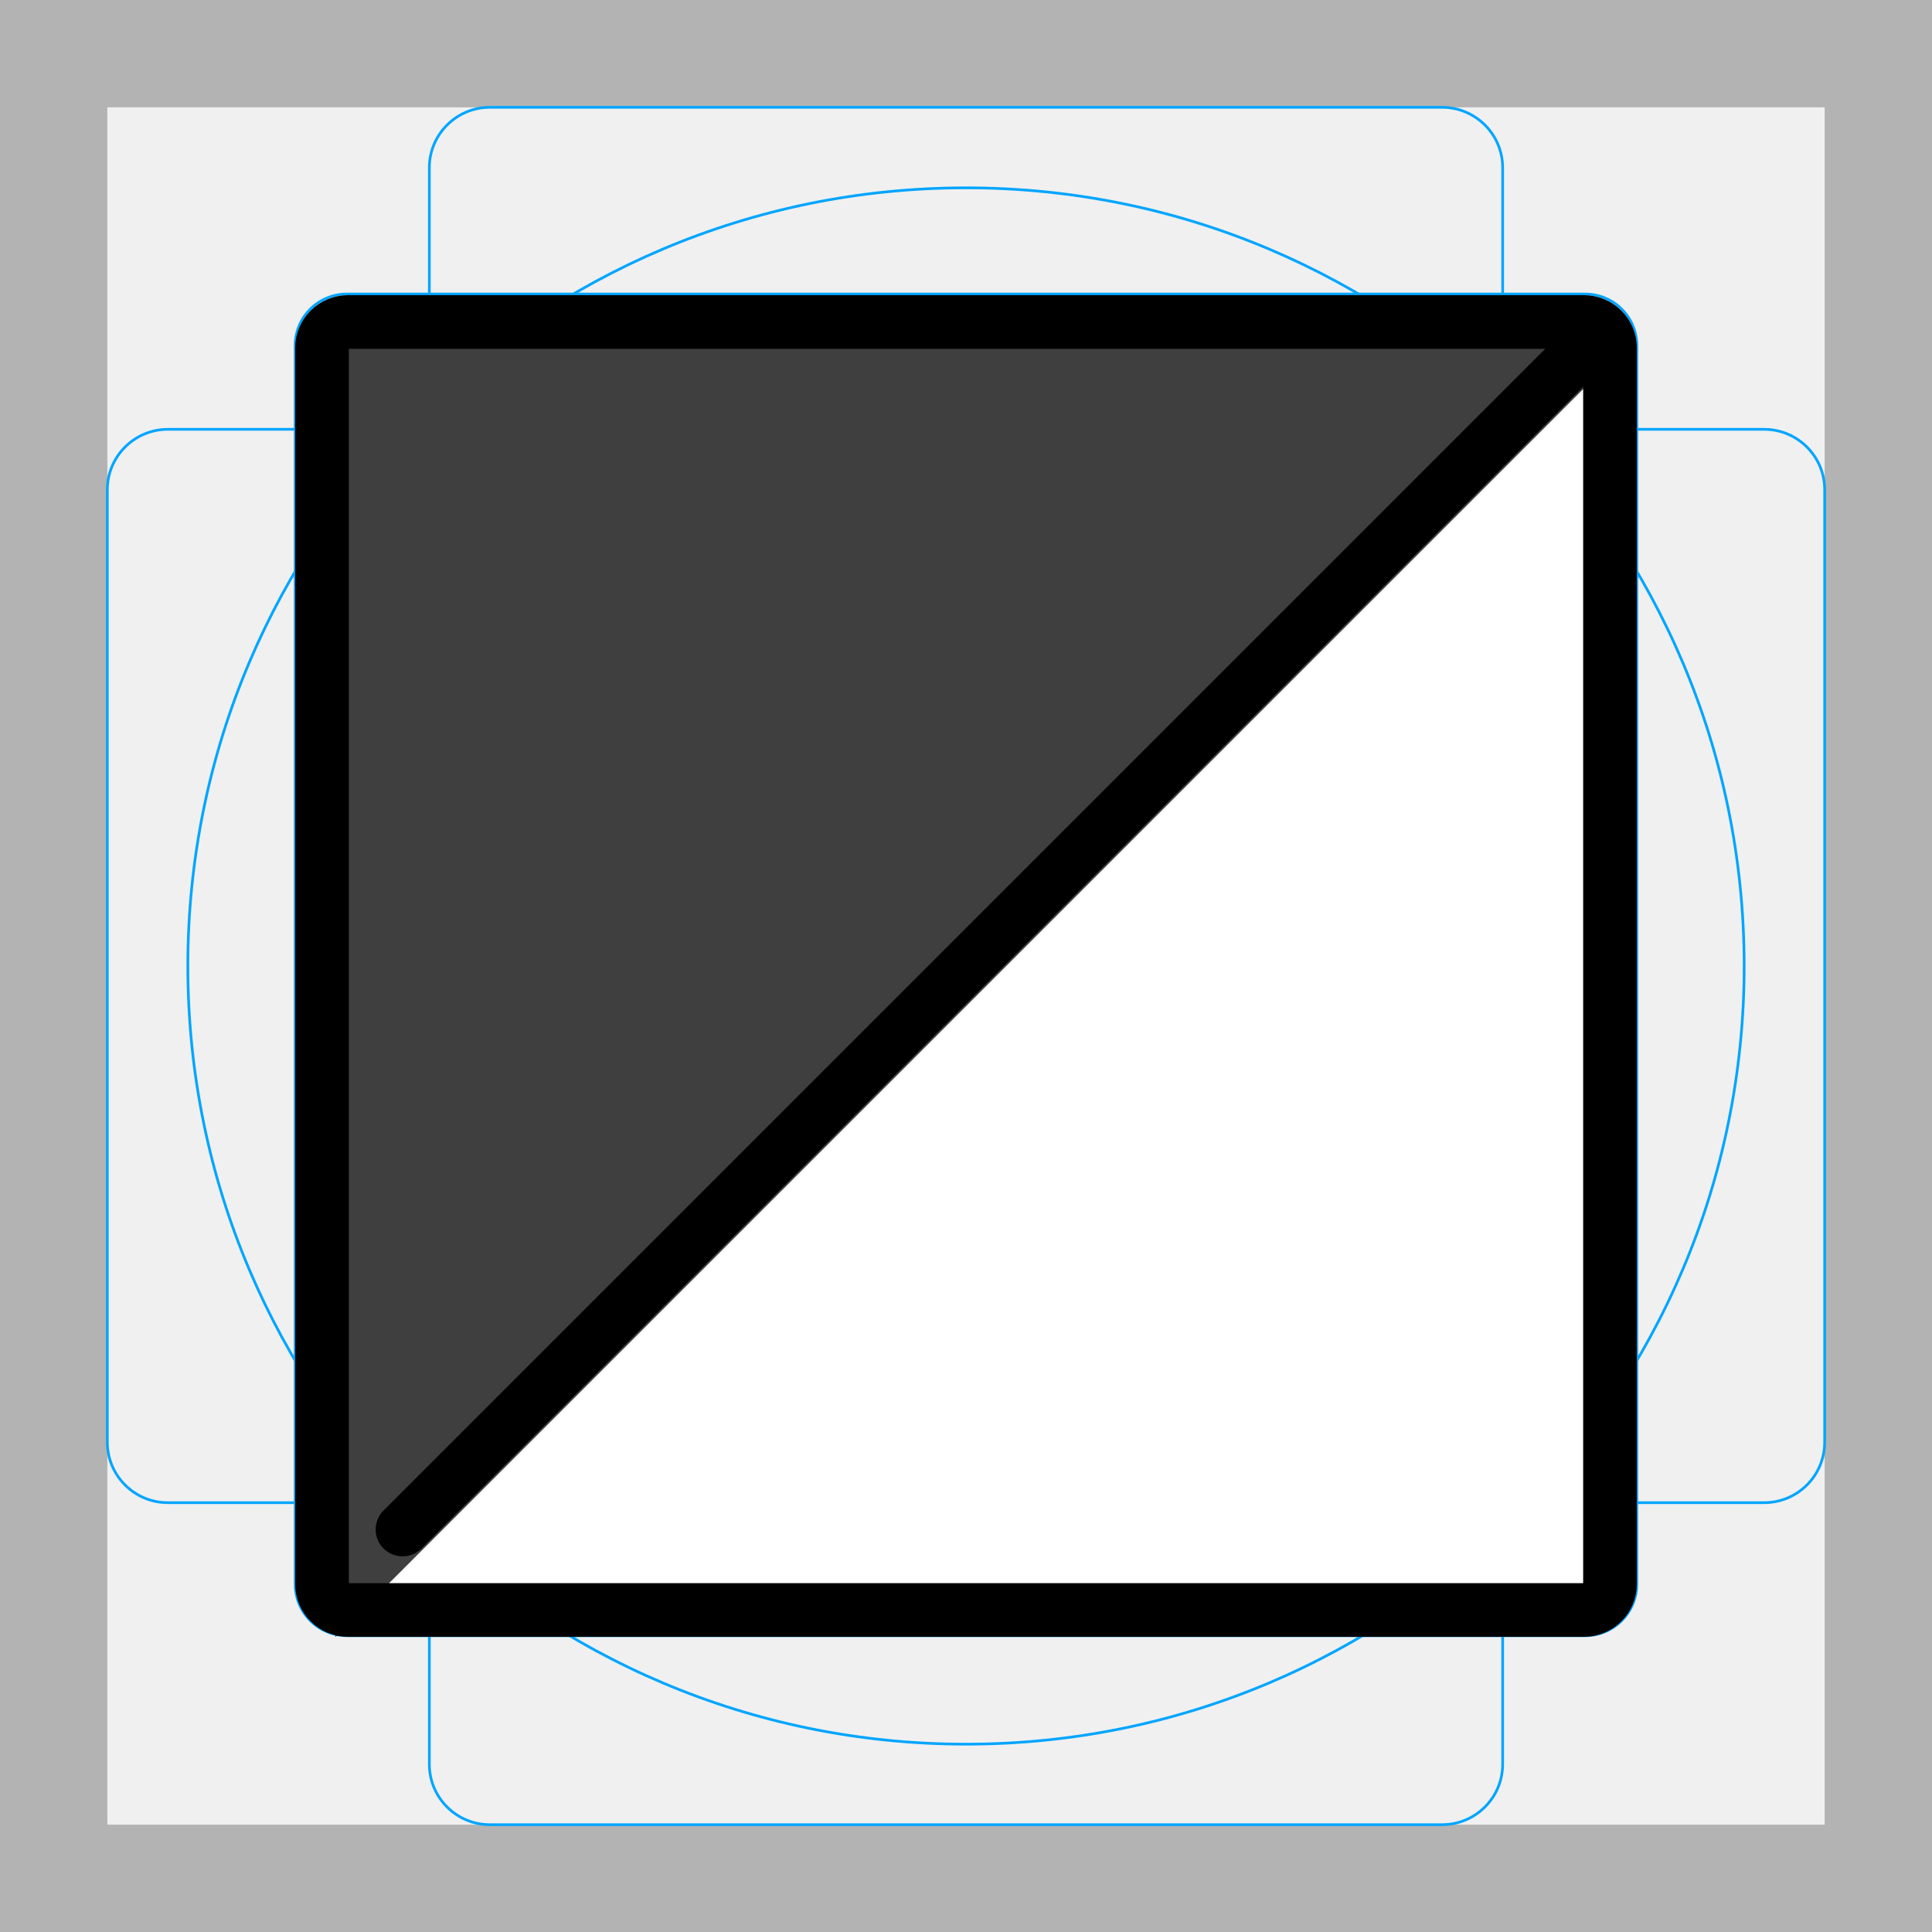
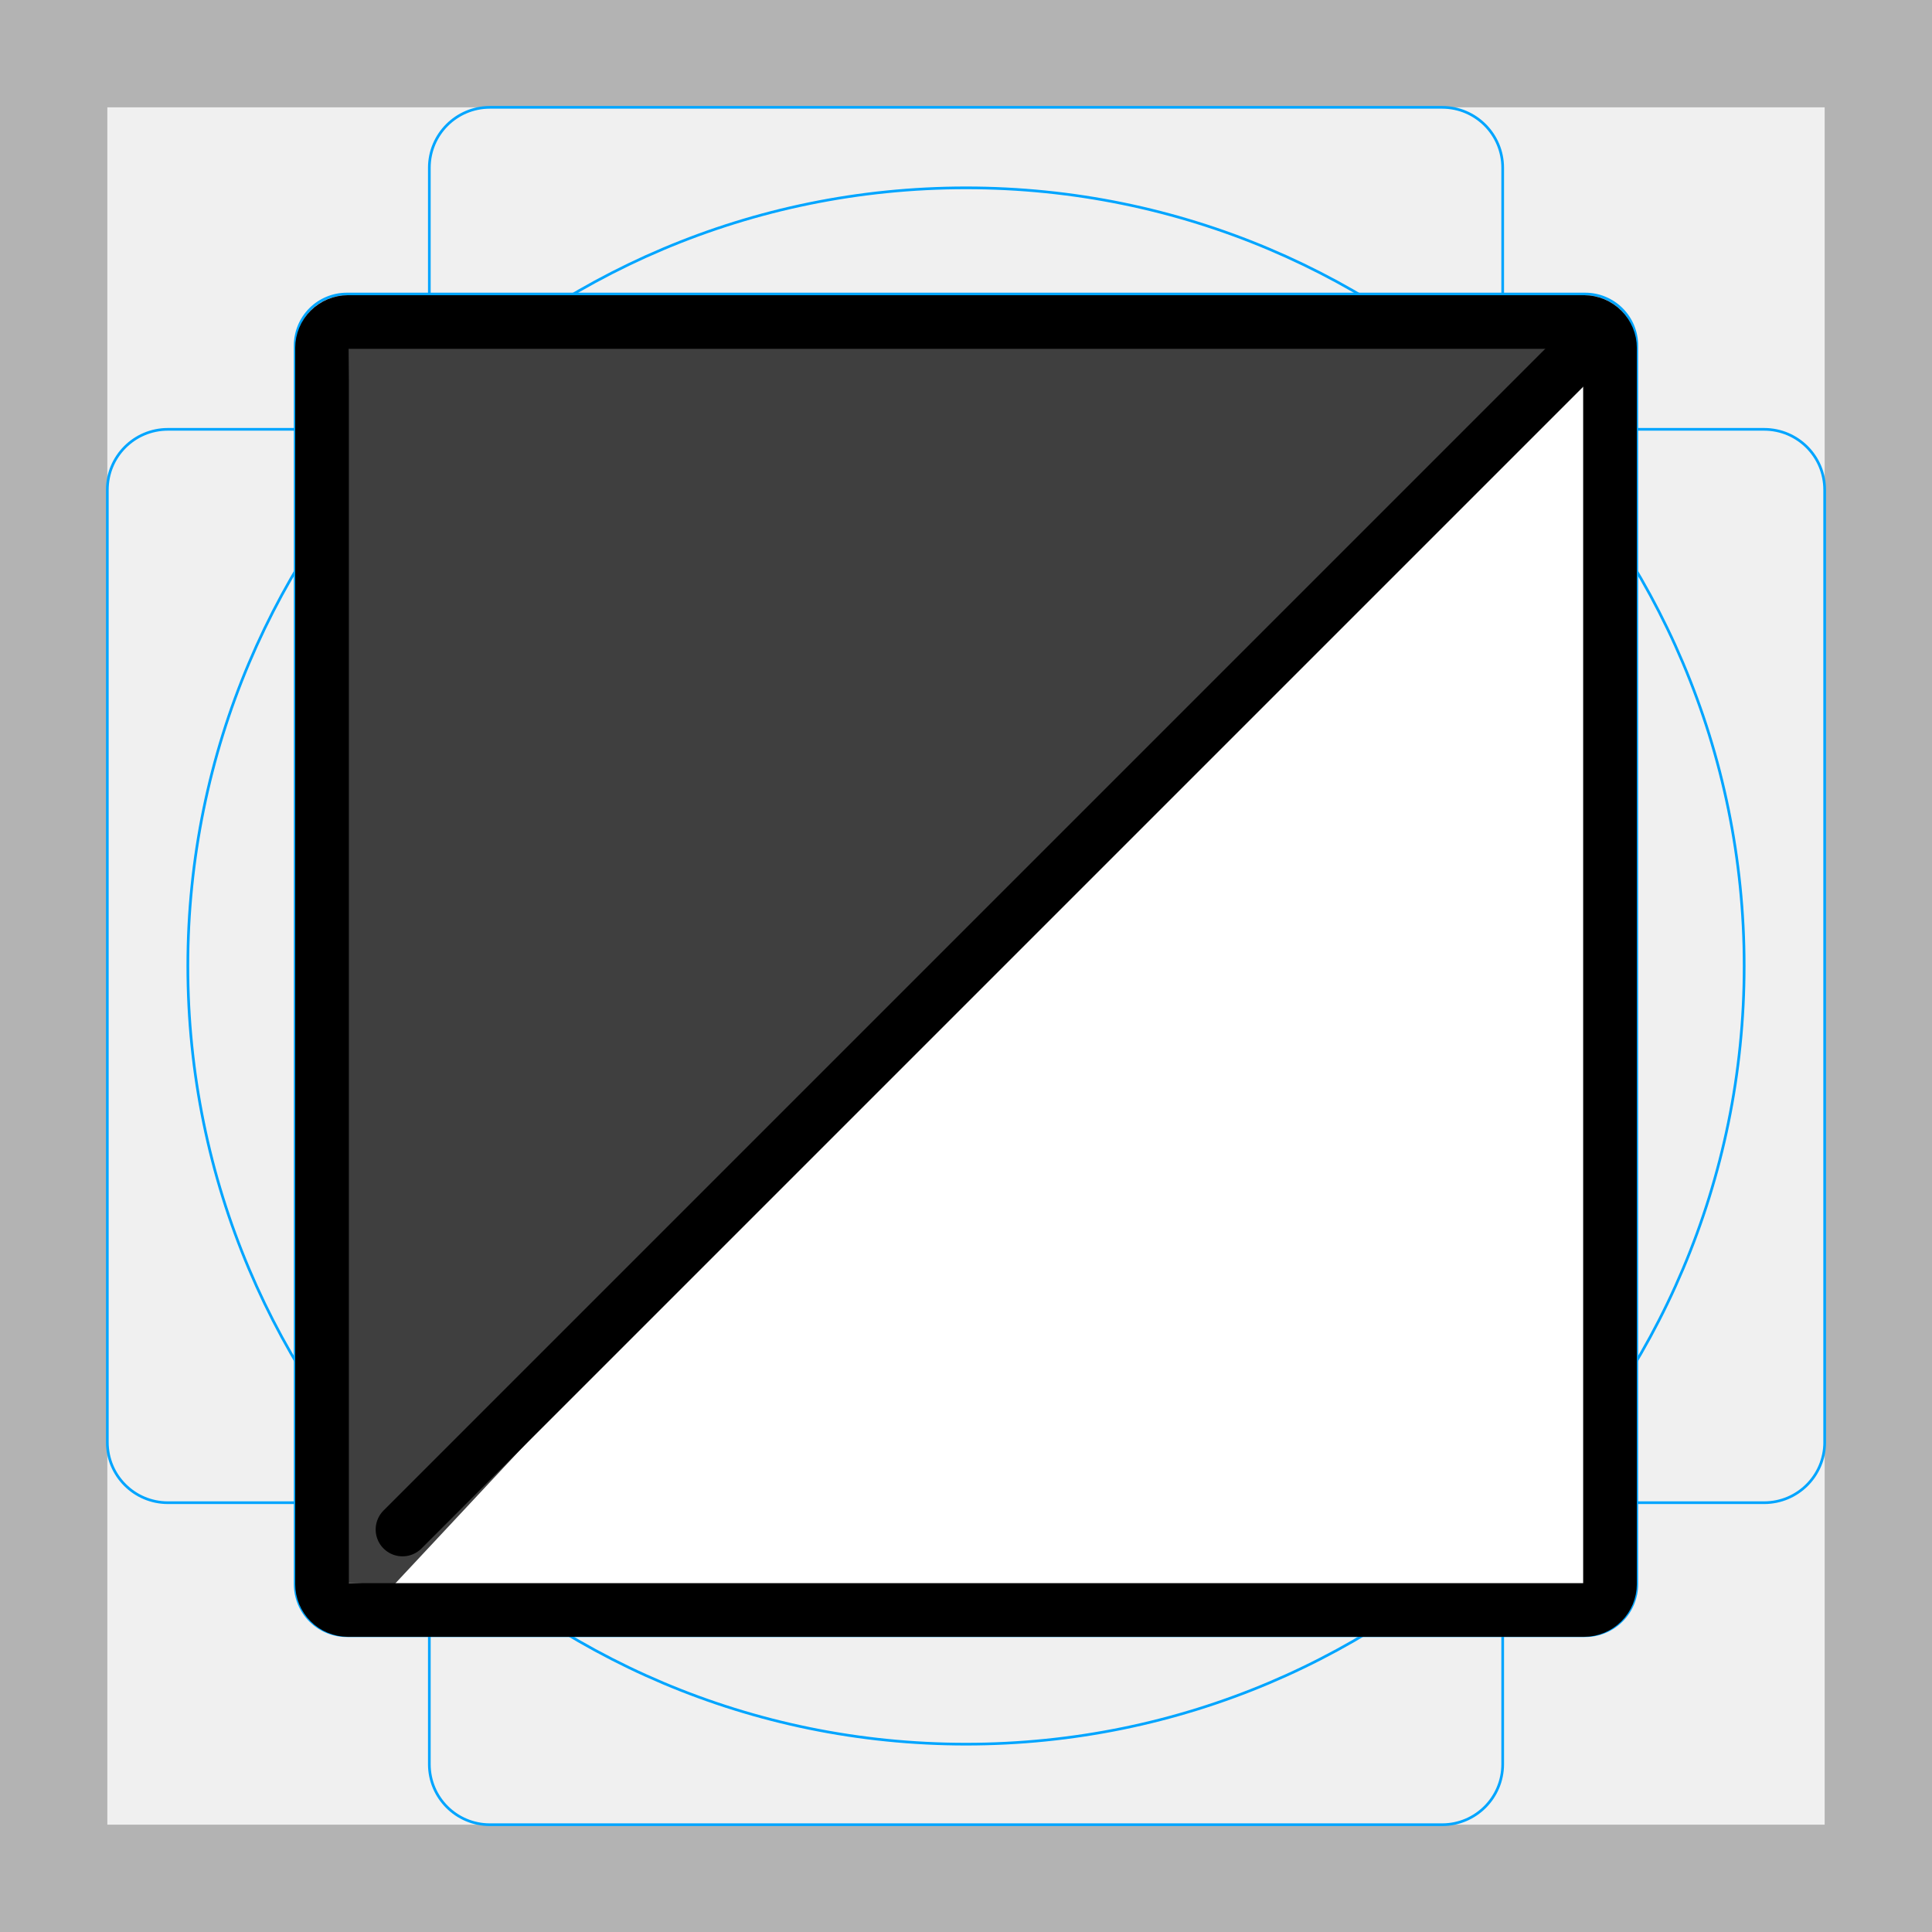
<svg xmlns="http://www.w3.org/2000/svg" id="emoji" viewBox="0 0 72 72">
  <g id="grid">
-     <path fill="#B3B3B3" d="M68 4V68H4V4H68ZM72 0H0V72H72V0Z" />
-     <path fill="none" stroke="#00A5FF" stroke-miterlimit="10" stroke-width="0.1" d="M12.923 10.958H59.077C59.587 10.958 60.076 11.161 60.437 11.521C60.797 11.882 61 12.371 61 12.881V59.035C61 59.545 60.797 60.034 60.437 60.395C60.076 60.756 59.587 60.958 59.077 60.958H12.923C12.413 60.958 11.924 60.756 11.563 60.395C11.203 60.034 11 59.545 11 59.035V12.881C11 12.371 11.203 11.882 11.563 11.521C11.924 11.161 12.413 10.958 12.923 10.958V10.958Z" />
-     <path fill="none" stroke="#00A5FF" stroke-miterlimit="10" stroke-width="0.1" d="M53.746 4H18.254C17.009 4 16 5.009 16 6.254V65.746C16 66.991 17.009 68 18.254 68H53.746C54.991 68 56 66.991 56 65.746V6.254C56 5.009 54.991 4 53.746 4Z" />
-     <path fill="none" stroke="#00A5FF" stroke-miterlimit="10" stroke-width="0.1" d="M68 53.746V18.254C68 17.009 66.991 16 65.746 16L6.254 16C5.009 16 4 17.009 4 18.254V53.746C4 54.991 5.009 56 6.254 56L65.746 56C66.991 56 68 54.991 68 53.746Z" />
-     <path fill="none" stroke="#00A5FF" stroke-miterlimit="10" stroke-width="0.1" d="M36 65C52.016 65 65 52.016 65 36C65 19.984 52.016 7 36 7C19.984 7 7 19.984 7 36C7 52.016 19.984 65 36 65Z" />
-   </g>
-   <g id="line-supplement">
-     <path fill="#000" d="M12.5 12L60.5 13L12.5 61V12Z" />
+     <path d="m68,4v64H4V4h64Zm4-4H0v72h72V0Z" fill="#b3b3b3" />
+     <path d="m12.923,10.958h46.154c.51,0,.999.203,1.36.563.361.361.563.85.563,1.36v46.154c0,.51-.203.999-.563,1.36-.361.361-.85.563-1.36.563H12.923c-.51,0-.999-.203-1.36-.563-.361-.361-.563-.85-.563-1.36V12.881c0-.51.203-.999.563-1.36.361-.361.85-.563,1.36-.563h0Z" fill="none" stroke="#00a5ff" stroke-miterlimit="10" stroke-width=".1" />
+     <path d="m53.746,4H18.254c-1.245,0-2.254,1.009-2.254,2.254v59.493c0,1.245,1.009,2.254,2.254,2.254h35.493c1.245,0,2.254-1.009,2.254-2.254V6.254c0-1.245-1.009-2.254-2.254-2.254Z" fill="none" stroke="#00a5ff" stroke-miterlimit="10" stroke-width=".1" />
+     <path d="m68,53.746V18.254c0-1.245-1.009-2.254-2.254-2.254H6.254c-1.245,0-2.254,1.009-2.254,2.254v35.493c0,1.245,1.009,2.254,2.254,2.254h59.493c1.245,0,2.254-1.009,2.254-2.254Z" fill="none" stroke="#00a5ff" stroke-miterlimit="10" stroke-width=".1" />
+     <path d="m36,65c16.016,0,29-12.984,29-29S52.016,7,36,7,7,19.984,7,36s12.984,29,29,29Z" fill="none" stroke="#00a5ff" stroke-miterlimit="10" stroke-width=".1" />
  </g>
  <g id="color">
-     <path fill="#fff" d="M60 12V60H12L60 12Z" />
-     <path fill="#3F3F3F" d="M12.5 12L60.5 13L12.5 61V12Z" />
+     <path d="m60,12v48H12L60,12Z" fill="#fff" />
+     <path d="m12.995,12.934l44.881-.08L14.695,59.049l-1.931-.061.231-46.054Z" fill="#3f3f3f" />
  </g>
  <g id="line">
-     <path fill="none" stroke="#000" stroke-linejoin="round" stroke-width="2" d="M59.035 60H12.965C12.709 59.999 12.464 59.897 12.283 59.716C12.103 59.536 12.001 59.291 12 59.035V12.965C12.001 12.709 12.103 12.464 12.284 12.283C12.464 12.103 12.709 12.001 12.965 12H59.035C59.291 12.001 59.536 12.103 59.717 12.284C59.897 12.464 59.999 12.709 60 12.965V59.035C59.999 59.291 59.897 59.536 59.716 59.717C59.536 59.897 59.291 59.999 59.035 60V60Z" />
-     <path fill="none" stroke="#000" stroke-linecap="round" stroke-width="2" d="M59 13L15 57" />
+     <path d="m59.035,60H12.965c-.256-.001-.501-.103-.681-.284-.181-.181-.283-.426-.283-.681V12.965c.001-.256.103-.501.284-.681.181-.181.426-.283.681-.283h46.07c.256.001.501.103.681.284.181.181.283.426.283.681v46.07c-.001.256-.103.501-.284.681-.181.181-.426.283-.681.283h0Z" fill="none" stroke="#000" stroke-linejoin="round" stroke-width="2" />
+     <path d="m59,13L15,57" fill="none" stroke="#000" stroke-linecap="round" stroke-width="2" />
  </g>
</svg>
